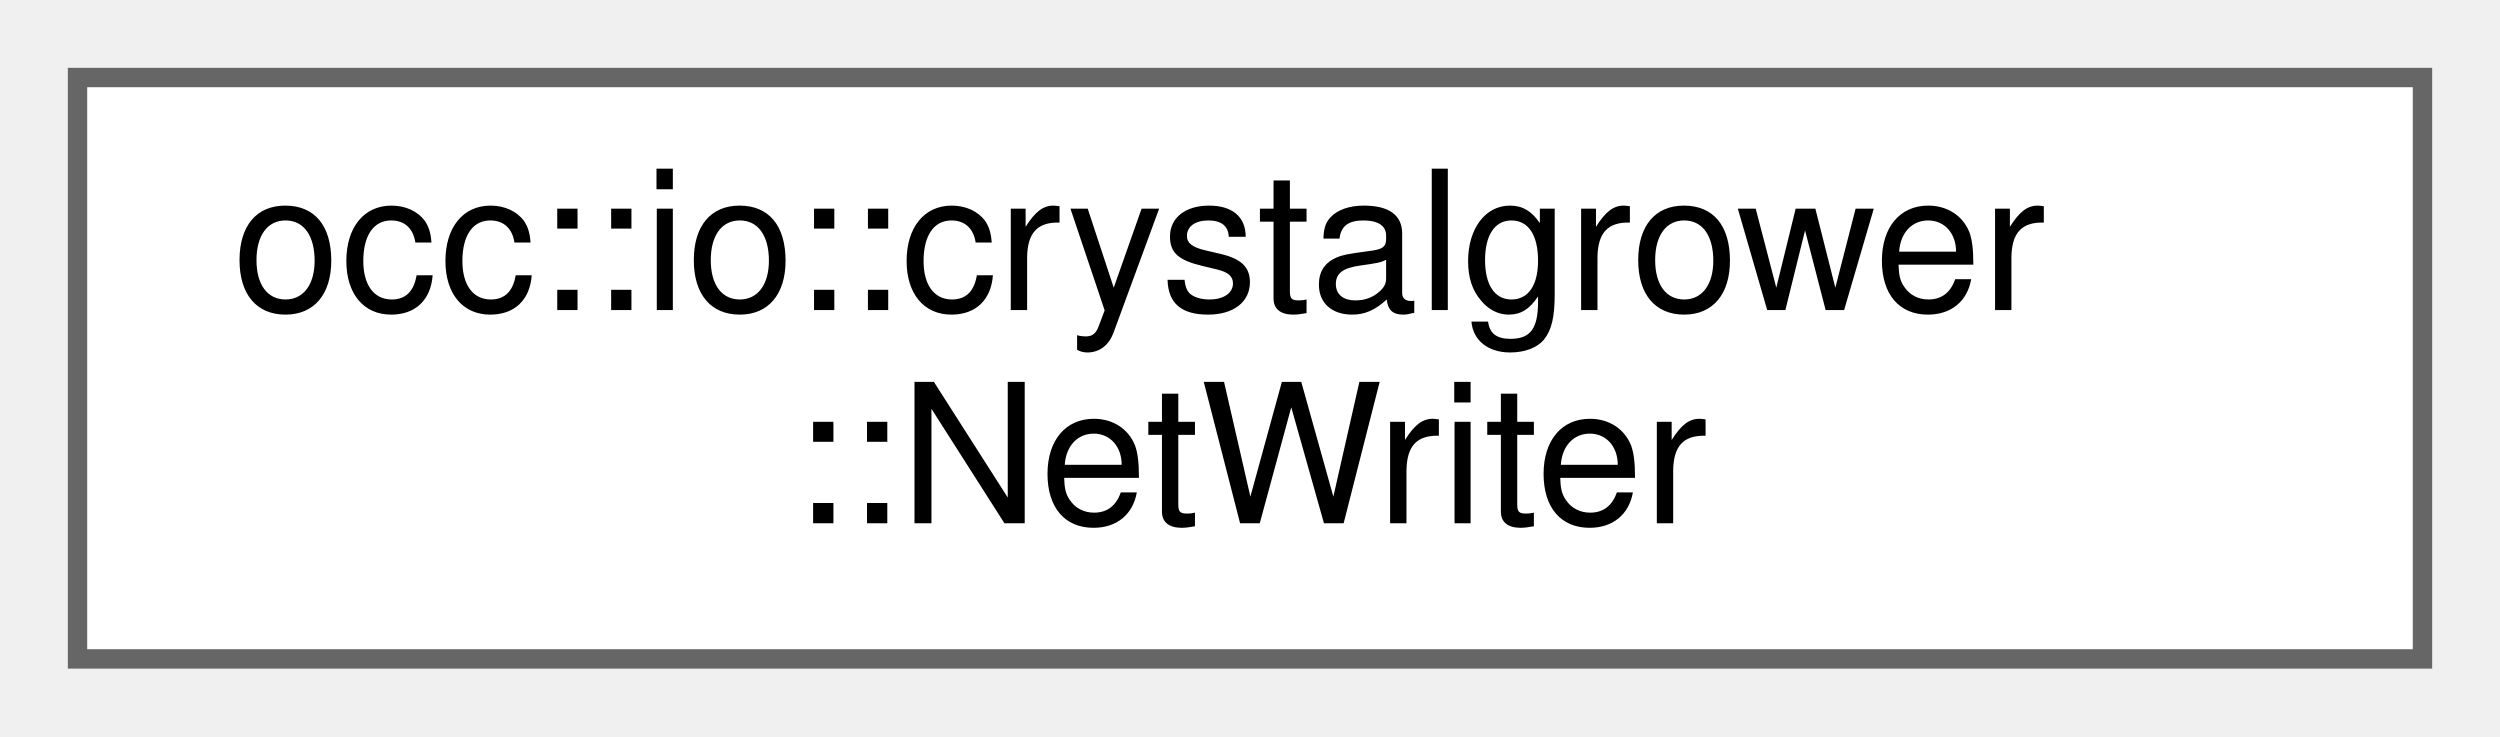
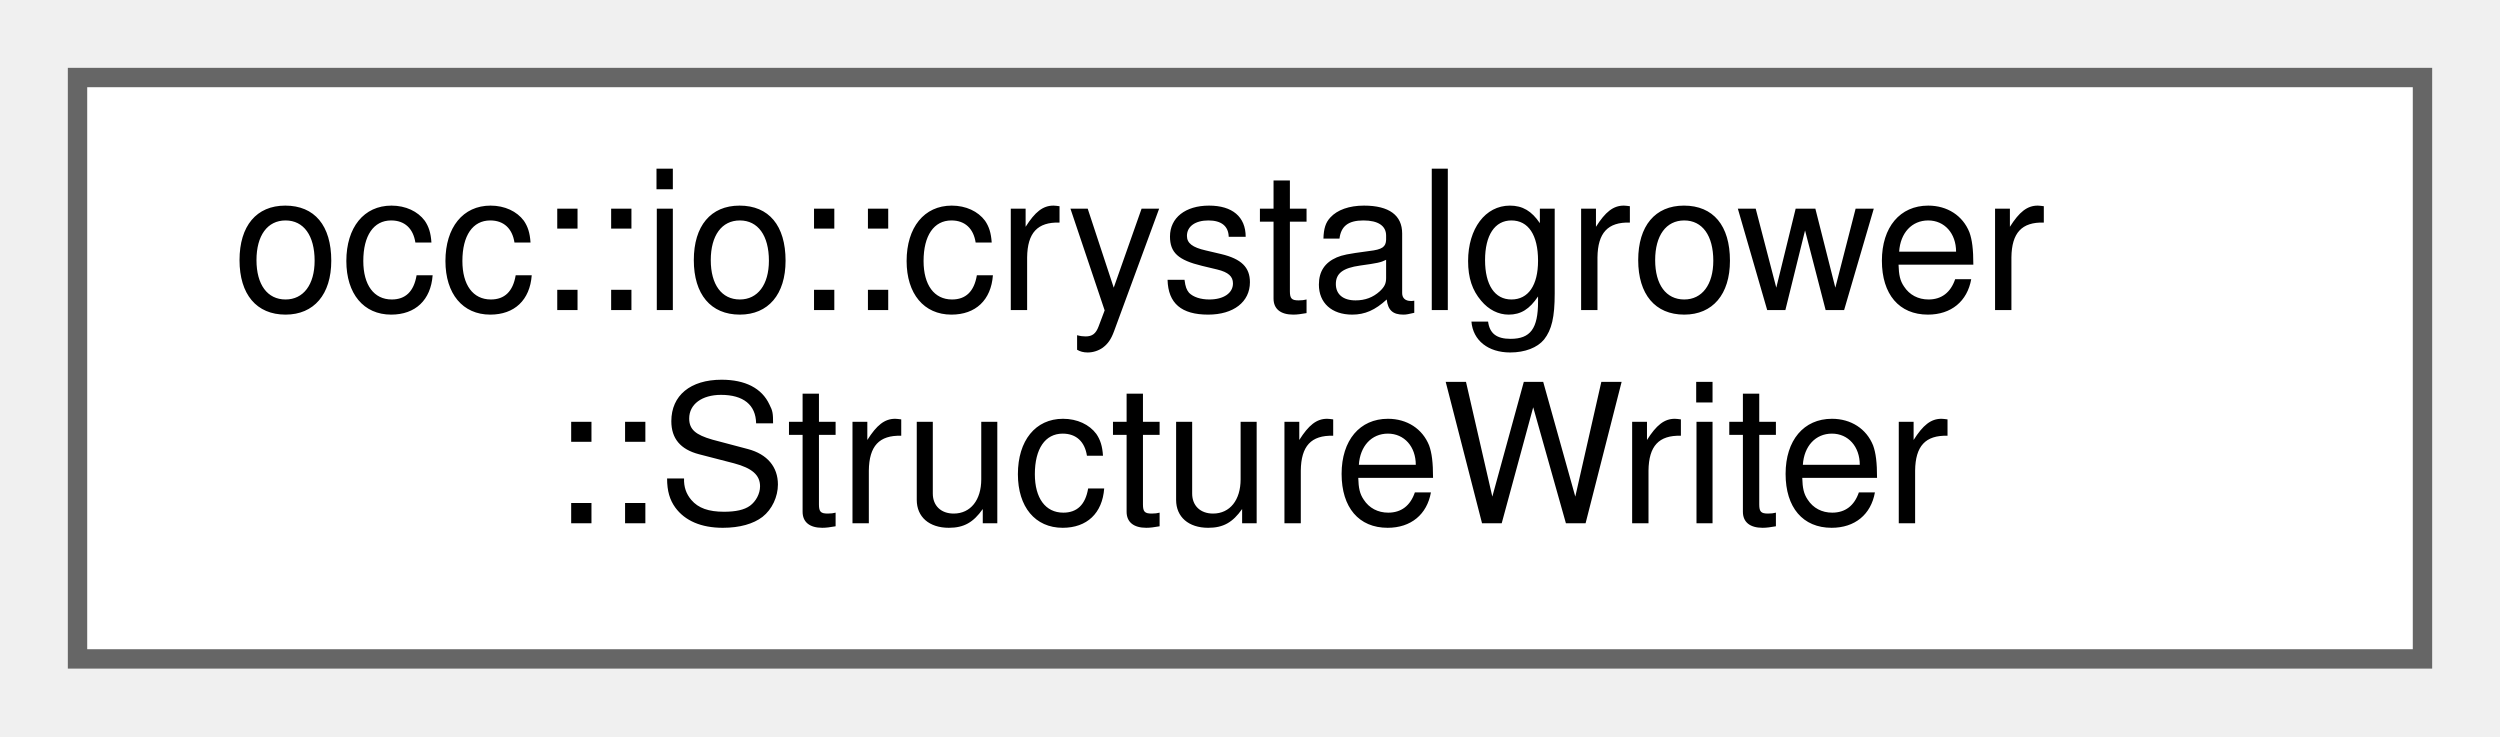
<svg xmlns="http://www.w3.org/2000/svg" xmlns:xlink="http://www.w3.org/1999/xlink" width="129pt" height="38pt" viewBox="0.00 0.00 129.00 38.00">
  <g id="graph0" class="graph" transform="scale(1 1) rotate(0) translate(4 34)">
    <g id="Node000000" class="node">
      <g id="a_Node000000">
-         <a xlink:href="classocc_1_1io_1_1crystalgrower_1_1NetWriter.html" target="_top" xlink:title=" ">
+         <a xlink:href="classocc_1_1io_1_1crystalgrower_1_1StructureWriter.html" target="_top" xlink:title=" ">
          <polygon fill="white" stroke="#666666" points="121,-30 0,-30 0,0 121,0 121,-30" />
          <text text-anchor="start" x="8" y="-18" font-family="Helvetica,sans-Serif" font-size="10.00">occ::io::crystalgrower</text>
-           <text text-anchor="middle" x="60.5" y="-7" font-family="Helvetica,sans-Serif" font-size="10.00">::NetWriter</text>
+           <text text-anchor="middle" x="60.5" y="-7" font-family="Helvetica,sans-Serif" font-size="10.00">::StructureWriter</text>
        </a>
      </g>
    </g>
  </g>
</svg>
